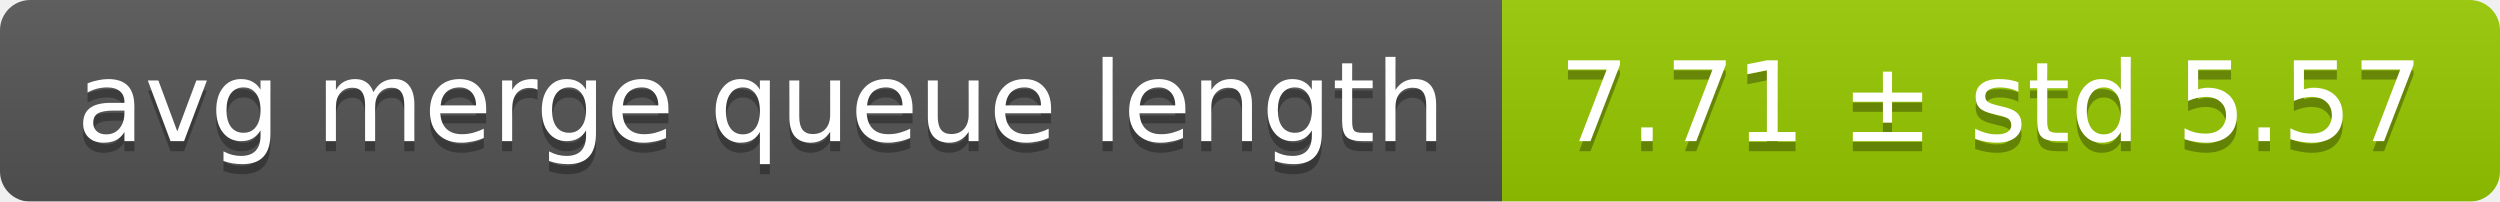
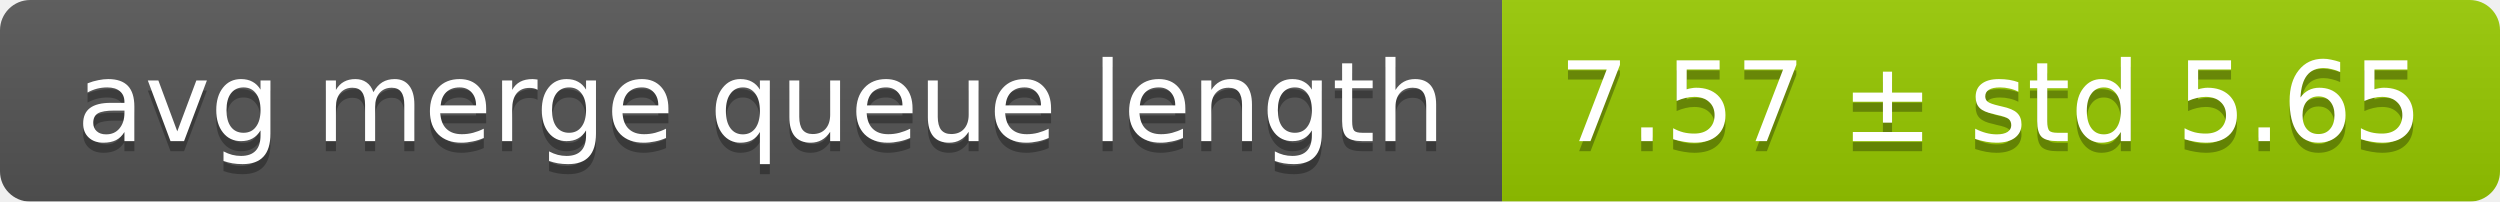
<svg xmlns="http://www.w3.org/2000/svg" width="248" height="20">
  <linearGradient id="smooth" x2="0" y2="100%">
    <stop offset="0" stop-color="#bbb" stop-opacity=".1" />
    <stop offset="1" stop-opacity=".1" />
  </linearGradient>
  <mask id="round">
    <rect width="248" height="20" rx="3" fill="#fff" />
  </mask>
  <g mask="url(#round)">
    <rect width="149" height="20" fill="#555" />
    <rect x="149" width="99" height="20" fill="#97ca00" />
    <rect width="248" height="20" fill="url(#smooth)" />
  </g>
  <g fill="#fff" text-anchor="middle" font-family="DejaVu Sans,Verdana,Geneva,sans-serif" font-size="11">
    <text x="75.5" y="15" fill="#010101" fill-opacity=".3">avg merge queue length</text>
    <text x="75.5" y="14">avg merge queue length</text>
-     <text x="197.5" y="15" fill="#010101" fill-opacity=".3">7.71 ± std 5.57</text>
-     <text x="197.5" y="14">7.71 ± std 5.57</text>
+     <text x="197.5" y="15" fill="#010101" fill-opacity=".3">7.57 ± std 5.65</text>
+     <text x="197.5" y="14">7.57 ± std 5.65</text>
  </g>
</svg>
